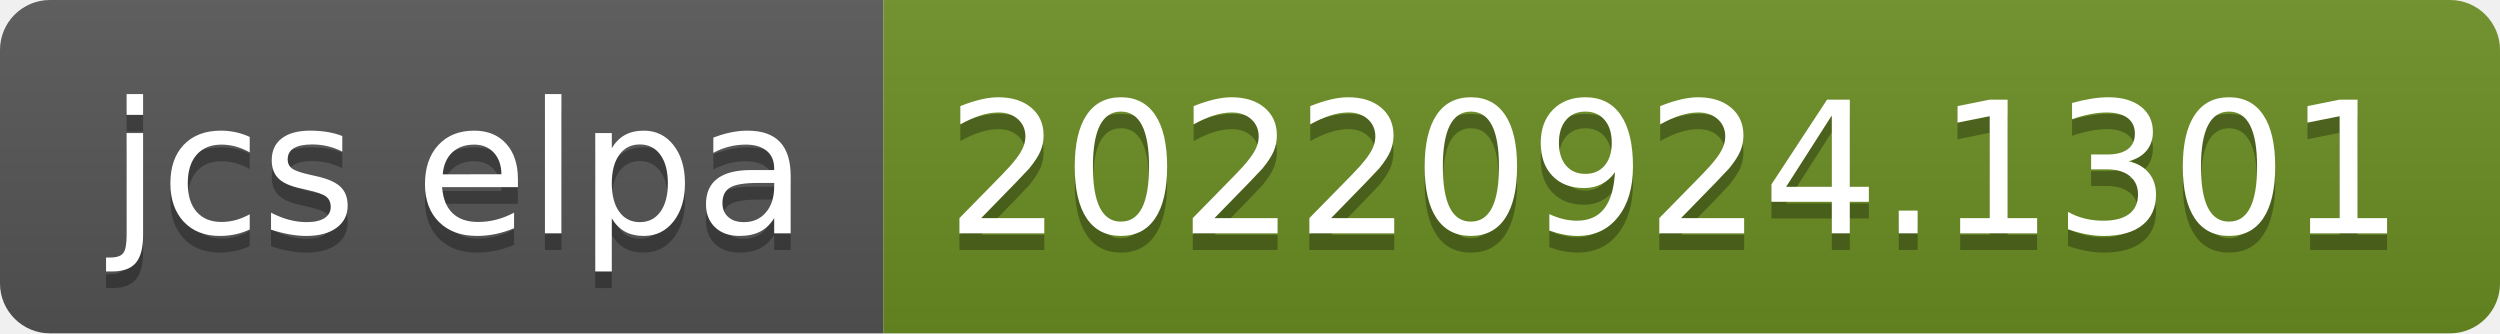
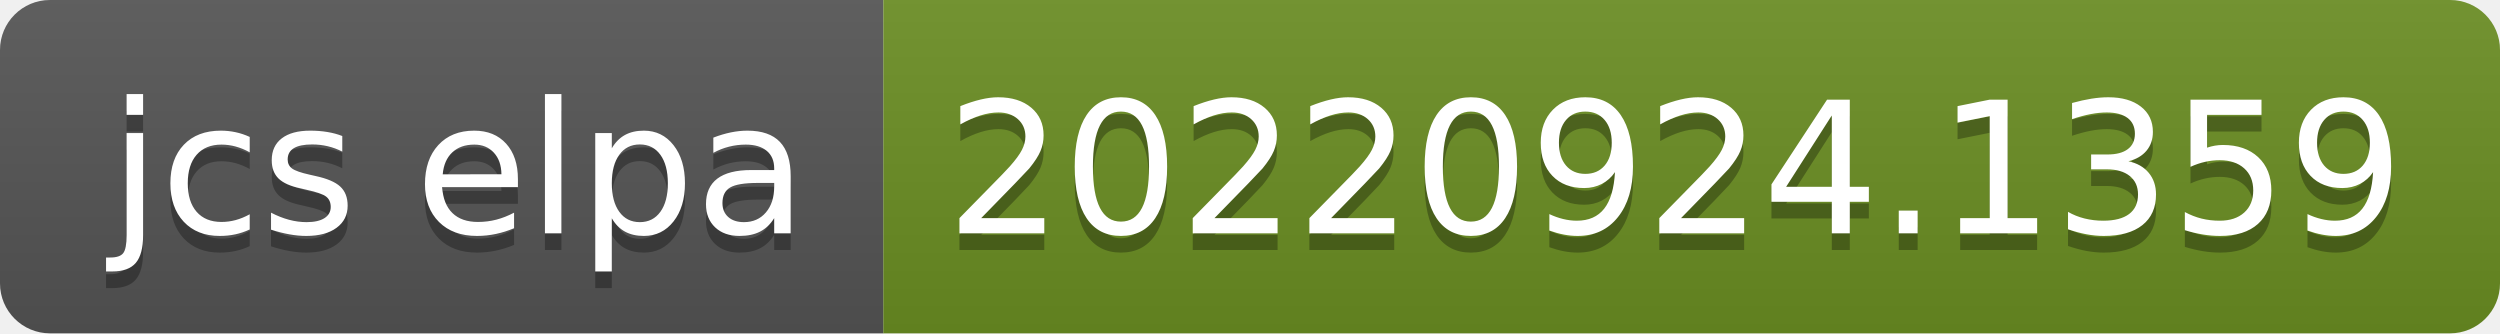
- <svg xmlns="http://www.w3.org/2000/svg" width="150" height="20" role="img" aria-label="jcs elpa: 20220924.1301">
+ <svg xmlns="http://www.w3.org/2000/svg" width="150" height="20" role="img" aria-label="jcs elpa: 20220924.1359">
  <linearGradient id="s" x2="0" y2="100%">
    <stop offset="0" stop-color="#bbb" stop-opacity=".1" />
    <stop offset="1" stop-opacity=".1" />
  </linearGradient>
  <clipPath id="r">
    <rect width="150" height="20" rx="3" fill="#fff" />
  </clipPath>
  <g clip-path="url(#r)">
    <rect width="53" height="20" fill="#555" />
    <rect x="53" width="97" height="20" fill="#6b8e23" />
    <rect width="150" height="20" fill="url(#s)" />
  </g>
  <g fill="#fff" text-anchor="middle" font-family="Verdana,Geneva,DejaVu Sans,sans-serif" text-rendering="geometricPrecision" font-size="110">
    <text aria-hidden="true" x="275" y="150" fill="#010101" fill-opacity=".3" transform="scale(.1)" textLength="430">jcs elpa</text>
    <text x="275" y="140" transform="scale(.1)" fill="#fff" textLength="430">jcs elpa</text>
-     <text aria-hidden="true" x="1005" y="150" fill="#010101" fill-opacity=".3" transform="scale(.1)" textLength="870">20220924.1301</text>
-     <text x="1005" y="140" transform="scale(.1)" fill="#fff" textLength="870">20220924.1301</text>
+     <text aria-hidden="true" x="1005" y="150" fill="#010101" fill-opacity=".3" transform="scale(.1)" textLength="870">20220924.1359</text>
+     <text x="1005" y="140" transform="scale(.1)" fill="#fff" textLength="870">20220924.1359</text>
  </g>
</svg>
